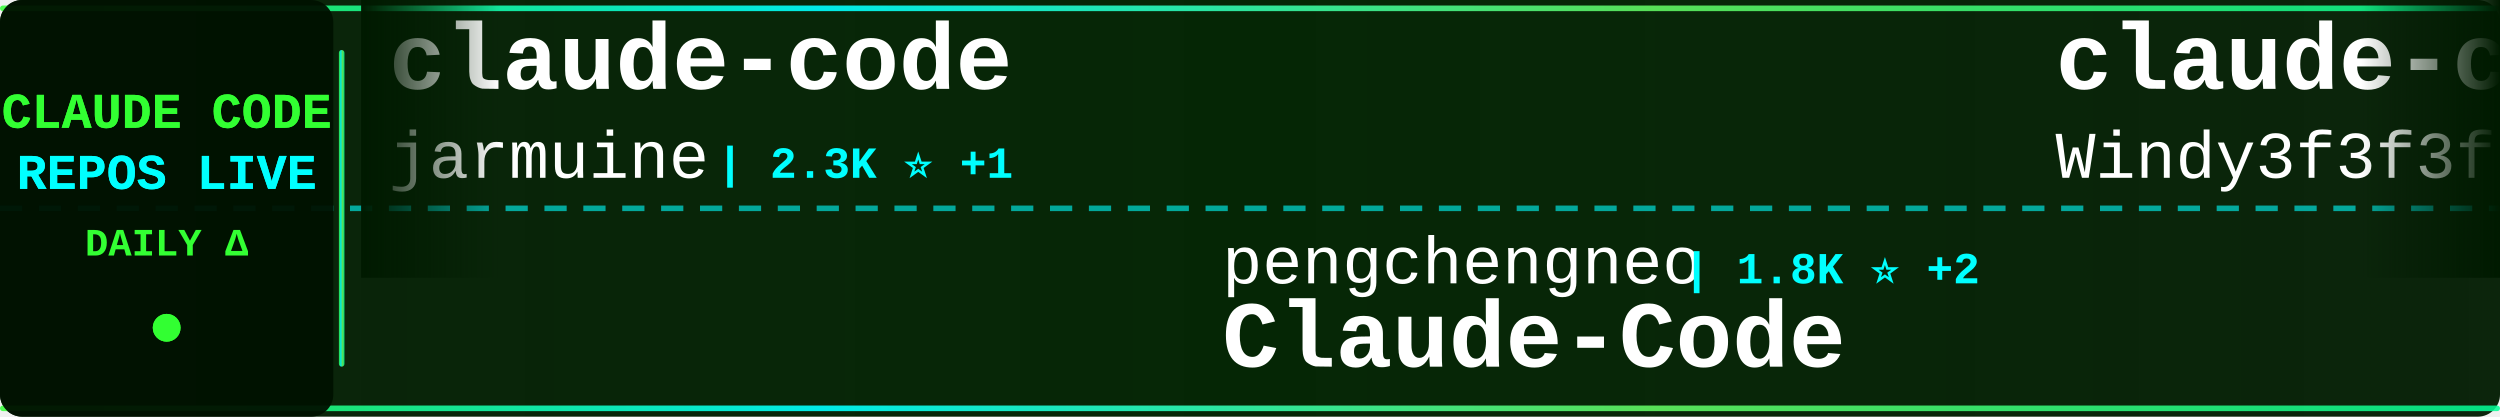
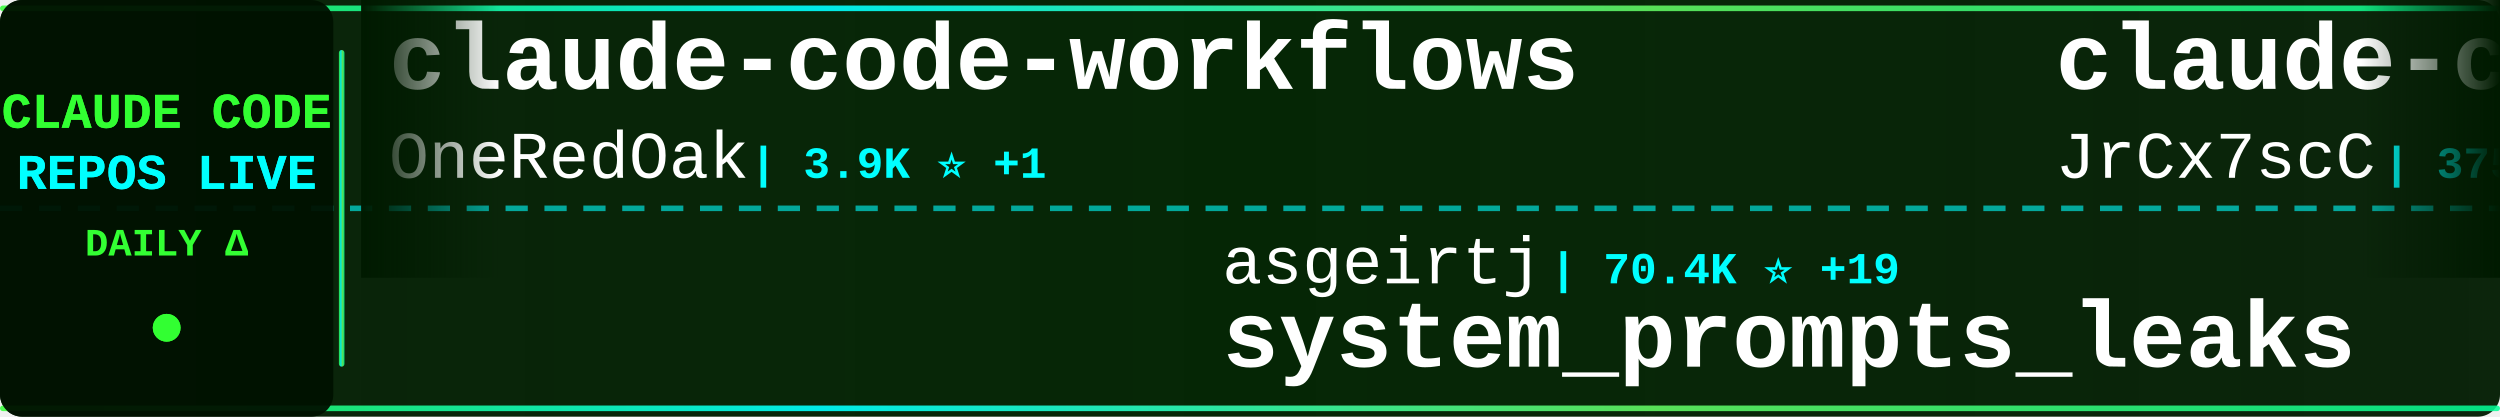
<svg xmlns="http://www.w3.org/2000/svg" width="900" height="150">
  <defs>
    <linearGradient id="tickerBg" x1="0%" y1="0%" x2="100%" y2="0%">
      <stop offset="0%" style="stop-color:#001a00;stop-opacity:0.95" />
      <stop offset="50%" style="stop-color:#002200;stop-opacity:0.98" />
      <stop offset="100%" style="stop-color:#001a00;stop-opacity:0.95" />
    </linearGradient>
    <linearGradient id="borderGrad" x1="0%" y1="0%" x2="100%" y2="0%">
      <stop offset="0%" style="stop-color:#33ff33;stop-opacity:0.85">
        <animate attributeName="stop-opacity" values="0.85;1;0.85" dur="2s" repeatCount="indefinite" />
      </stop>
      <stop offset="33%" style="stop-color:#00ffff;stop-opacity:0.9">
        <animate attributeName="stop-opacity" values="0.9;1;0.9" dur="2.2s" repeatCount="indefinite" />
      </stop>
      <stop offset="66%" style="stop-color:#66ff66;stop-opacity:0.85">
        <animate attributeName="stop-opacity" values="0.85;1;0.85" dur="1.8s" repeatCount="indefinite" />
      </stop>
      <stop offset="100%" style="stop-color:#00ff99;stop-opacity:0.85">
        <animate attributeName="stop-opacity" values="0.85;1;0.85" dur="2s" repeatCount="indefinite" />
      </stop>
    </linearGradient>
    <filter id="textGlow">
      <feGaussianBlur stdDeviation="0.1" result="coloredBlur" />
      <feMerge>
        <feMergeNode in="coloredBlur" />
        <feMergeNode in="SourceGraphic" />
      </feMerge>
    </filter>
    <filter id="metricGlow">
      <feGaussianBlur stdDeviation="0.2" result="coloredBlur" />
      <feMerge>
        <feMergeNode in="coloredBlur" />
        <feMergeNode in="SourceGraphic" />
      </feMerge>
    </filter>
    <linearGradient id="leftFade" x1="0%" y1="0%" x2="100%" y2="0%">
      <stop offset="0%" style="stop-color:#001a00;stop-opacity:1" />
      <stop offset="100%" style="stop-color:#001a00;stop-opacity:0" />
    </linearGradient>
    <linearGradient id="rightFade" x1="0%" y1="0%" x2="100%" y2="0%">
      <stop offset="0%" style="stop-color:#001a00;stop-opacity:0" />
      <stop offset="100%" style="stop-color:#001a00;stop-opacity:1" />
    </linearGradient>
  </defs>
  <rect width="900" height="150" fill="url(#tickerBg)" rx="8" />
  <rect x="0" y="2" width="900" height="2" fill="url(#borderGrad)" rx="1" />
  <rect x="0" y="146" width="900" height="2" fill="url(#borderGrad)" rx="1" />
  <line x1="0" y1="75" x2="900" y2="75" stroke="#00ffff" stroke-width="2" stroke-dasharray="8 6" opacity="0.6" />
  <rect x="0" y="0" width="120" height="150" fill="#001100" opacity="0.95" rx="8" />
  <text x="60" y="46" font-family="'Courier New', monospace" font-size="18" font-weight="bold" fill="#33ff33" text-anchor="middle" filter="url(#textGlow)">
    CLAUDE CODE
  </text>
  <text x="60" y="68" font-family="'Courier New', monospace" font-size="18" font-weight="bold" fill="#00ffff" text-anchor="middle" filter="url(#textGlow)">
    REPOS LIVE
  </text>
  <text x="60" y="92" font-family="'Courier New', monospace" font-size="14" font-weight="bold" fill="#33ff33" text-anchor="middle">
    DAILY Δ
  </text>
  <circle cx="60" cy="118" r="5" fill="#33ff33" filter="url(#metricGlow)">
    <animate attributeName="r" values="4;6;4" dur="1.5s" repeatCount="indefinite" />
    <animate attributeName="opacity" values="0.6;1;0.6" dur="1.5s" repeatCount="indefinite" />
  </circle>
  <rect x="122" y="18" width="2" height="114" fill="url(#borderGrad)" rx="1" />
  <clipPath id="tickerClip">
    <rect x="130" y="0" width="770" height="150" />
  </clipPath>
  <g clip-path="url(#tickerClip)">
    <g id="tickerItems">
      <animateTransform attributeName="transform" attributeType="XML" type="translate" from="0 0" to="-3000 0" dur="54s" repeatCount="indefinite" />
      <g transform="translate(0, 0)">
-         <text x="140" y="32" font-family="'Courier New', monospace" font-size="34" font-weight="bold" fill="#ffffff">claude-code</text>
-         <text x="140" y="64" font-family="'Courier New', monospace" font-size="24" font-weight="normal" fill="#ffffff" opacity="1.0">jarmuine</text>
-         <text x="258" y="64" font-family="'Courier New', monospace" font-size="16" font-weight="bold" fill="#00ffff"> | 2.3K ⭐ +1</text>
+         <text x="140" y="32" font-family="'Courier New', monospace" font-size="34" font-weight="bold" fill="#ffffff">claude-code-workflows</text>
+         <text x="140" y="64" font-family="'Courier New', monospace" font-size="24" font-weight="normal" fill="#ffffff" opacity="1.0">OneRedOak</text>
+         <text x="270" y="64" font-family="'Courier New', monospace" font-size="16" font-weight="bold" fill="#00ffff"> | 3.9K ⭐ +1</text>
      </g>
      <g transform="translate(300, 0)">
-         <text x="140" y="102" font-family="'Courier New', monospace" font-size="24" font-weight="normal" fill="#ffffff" opacity="1.0">pengchengneo</text>
-         <text x="306" y="102" font-family="'Courier New', monospace" font-size="16" font-weight="bold" fill="#00ffff"> | 1.8K ⭐ +2</text>
-         <text x="140" y="132" font-family="'Courier New', monospace" font-size="34" font-weight="bold" fill="#ffffff">Claude-Code</text>
+         <text x="140" y="102" font-family="'Courier New', monospace" font-size="24" font-weight="normal" fill="#ffffff" opacity="1.0">asgeirtj</text>
+         <text x="258" y="102" font-family="'Courier New', monospace" font-size="16" font-weight="bold" fill="#00ffff"> | 70.4K ⭐ +19</text>
+         <text x="140" y="132" font-family="'Courier New', monospace" font-size="34" font-weight="bold" fill="#ffffff">system_prompts_leaks</text>
      </g>
      <g transform="translate(600, 0)">
-         <text x="140" y="32" font-family="'Courier New', monospace" font-size="34" font-weight="bold" fill="#ffffff">claude-code-from-scratch</text>
-         <text x="140" y="64" font-family="'Courier New', monospace" font-size="24" font-weight="normal" fill="#ffffff" opacity="1.0">Windy3f3f3f3f</text>
-         <text x="318" y="64" font-family="'Courier New', monospace" font-size="16" font-weight="bold" fill="#00ffff"> | 2.8K ⭐ +1</text>
+         <text x="140" y="32" font-family="'Courier New', monospace" font-size="34" font-weight="bold" fill="#ffffff">claude-code-source</text>
+         <text x="140" y="64" font-family="'Courier New', monospace" font-size="24" font-weight="normal" fill="#ffffff" opacity="1.0">JrCx7scC</text>
+         <text x="258" y="64" font-family="'Courier New', monospace" font-size="16" font-weight="bold" fill="#00ffff"> | 375 ⭐</text>
      </g>
      <g transform="translate(900, 0)">
+         <text x="140" y="102" font-family="'Courier New', monospace" font-size="24" font-weight="normal" fill="#ffffff" opacity="1.0">musistudio</text>
+         <text x="282" y="102" font-family="'Courier New', monospace" font-size="16" font-weight="bold" fill="#00ffff"> | 37.9K ⭐ +6</text>
+         <text x="140" y="132" font-family="'Courier New', monospace" font-size="34" font-weight="bold" fill="#ffffff">claude-code-router</text>
+       </g>
+       <g transform="translate(1200, 0)">
+         <text x="140" y="32" font-family="'Courier New', monospace" font-size="34" font-weight="bold" fill="#ffffff">claude-code-telegram</text>
+         <text x="140" y="64" font-family="'Courier New', monospace" font-size="24" font-weight="normal" fill="#ffffff" opacity="1.0">overwirehq</text>
+         <text x="282" y="64" font-family="'Courier New', monospace" font-size="16" font-weight="bold" fill="#00ffff"> | 2.8K ⭐ +1</text>
+       </g>
+       <g transform="translate(1500, 0)">
        <text x="140" y="102" font-family="'Courier New', monospace" font-size="24" font-weight="normal" fill="#ffffff" opacity="1.0">hangsman</text>
        <text x="258" y="102" font-family="'Courier New', monospace" font-size="16" font-weight="bold" fill="#00ffff"> | 799 ⭐</text>
        <text x="140" y="132" font-family="'Courier New', monospace" font-size="34" font-weight="bold" fill="#ffffff">claude-code-source</text>
      </g>
-       <g transform="translate(1200, 0)">
-         <text x="140" y="32" font-family="'Courier New', monospace" font-size="34" font-weight="bold" fill="#ffffff">claude-code-rev</text>
-         <text x="140" y="64" font-family="'Courier New', monospace" font-size="24" font-weight="normal" fill="#ffffff" opacity="1.0">oboard</text>
-         <text x="234" y="64" font-family="'Courier New', monospace" font-size="16" font-weight="bold" fill="#00ffff"> | 3.3K ⭐</text>
-       </g>
-       <g transform="translate(1500, 0)">
-         <text x="140" y="102" font-family="'Courier New', monospace" font-size="24" font-weight="normal" fill="#ffffff" opacity="1.0">anthropics</text>
-         <text x="282" y="102" font-family="'Courier New', monospace" font-size="16" font-weight="bold" fill="#00ffff"> | 9.7K ⭐ +6</text>
-         <text x="140" y="132" font-family="'Courier New', monospace" font-size="34" font-weight="bold" fill="#ffffff">claude-code-action</text>
-       </g>
      <g transform="translate(1800, 0)">
-         <text x="140" y="32" font-family="'Courier New', monospace" font-size="34" font-weight="bold" fill="#ffffff">awesome-claude-code</text>
-         <text x="140" y="64" font-family="'Courier New', monospace" font-size="24" font-weight="normal" fill="#ffffff" opacity="1.0">jqueryscript</text>
-         <text x="306" y="64" font-family="'Courier New', monospace" font-size="16" font-weight="bold" fill="#00ffff"> | 537 ⭐</text>
+         <text x="140" y="32" font-family="'Courier New', monospace" font-size="34" font-weight="bold" fill="#ffffff">how-claude-code-works</text>
+         <text x="140" y="64" font-family="'Courier New', monospace" font-size="24" font-weight="normal" fill="#ffffff" opacity="1.0">Windy3f3f3f3f</text>
+         <text x="318" y="64" font-family="'Courier New', monospace" font-size="16" font-weight="bold" fill="#00ffff"> | 3.8K ⭐</text>
      </g>
      <g transform="translate(2100, 0)">
-         <text x="140" y="102" font-family="'Courier New', monospace" font-size="24" font-weight="normal" fill="#ffffff" opacity="1.0">anthropics</text>
-         <text x="282" y="102" font-family="'Courier New', monospace" font-size="16" font-weight="bold" fill="#00ffff"> | 6.6K ⭐ +9</text>
-         <text x="140" y="132" font-family="'Courier New', monospace" font-size="34" font-weight="bold" fill="#ffffff">claude-code-security-rev...</text>
+         <text x="140" y="102" font-family="'Courier New', monospace" font-size="24" font-weight="normal" fill="#ffffff" opacity="1.0">OrcaWhisper</text>
+         <text x="294" y="102" font-family="'Courier New', monospace" font-size="16" font-weight="bold" fill="#00ffff"> | 106 ⭐</text>
+         <text x="140" y="132" font-family="'Courier New', monospace" font-size="34" font-weight="bold" fill="#ffffff">Claude-Code</text>
      </g>
      <g transform="translate(2400, 0)">
-         <text x="140" y="32" font-family="'Courier New', monospace" font-size="34" font-weight="bold" fill="#ffffff">everything-claude-code</text>
-         <text x="140" y="64" font-family="'Courier New', monospace" font-size="24" font-weight="normal" fill="#ffffff" opacity="1.0">WorldFlowAI</text>
-         <text x="294" y="64" font-family="'Courier New', monospace" font-size="16" font-weight="bold" fill="#00ffff"> | 5.5K ⭐ +16</text>
+         <text x="140" y="32" font-family="'Courier New', monospace" font-size="34" font-weight="bold" fill="#ffffff">Claude-Code-Game-Studios</text>
+         <text x="140" y="64" font-family="'Courier New', monospace" font-size="24" font-weight="normal" fill="#ffffff" opacity="1.0">Donchitos</text>
+         <text x="270" y="64" font-family="'Courier New', monospace" font-size="16" font-weight="bold" fill="#00ffff"> | 28.5K ⭐ +183</text>
      </g>
      <g transform="translate(2700, 0)">
-         <text x="140" y="102" font-family="'Courier New', monospace" font-size="24" font-weight="normal" fill="#ffffff" opacity="1.0">isboyjc</text>
-         <text x="246" y="102" font-family="'Courier New', monospace" font-size="16" font-weight="bold" fill="#00ffff"> | 161 ⭐</text>
-         <text x="140" y="132" font-family="'Courier New', monospace" font-size="34" font-weight="bold" fill="#ffffff">claude-code</text>
+         <text x="140" y="102" font-family="'Courier New', monospace" font-size="24" font-weight="normal" fill="#ffffff" opacity="1.0">777genius</text>
+         <text x="270" y="102" font-family="'Courier New', monospace" font-size="16" font-weight="bold" fill="#00ffff"> | 936 ⭐</text>
+         <text x="140" y="132" font-family="'Courier New', monospace" font-size="34" font-weight="bold" fill="#ffffff">claude-code-source-code</text>
      </g>
      <g transform="translate(3000, 0)">
-         <text x="140" y="32" font-family="'Courier New', monospace" font-size="34" font-weight="bold" fill="#ffffff">claude-code</text>
-         <text x="140" y="64" font-family="'Courier New', monospace" font-size="24" font-weight="normal" fill="#ffffff" opacity="1.0">jarmuine</text>
-         <text x="258" y="64" font-family="'Courier New', monospace" font-size="16" font-weight="bold" fill="#00ffff"> | 2.3K ⭐ +1</text>
+         <text x="140" y="32" font-family="'Courier New', monospace" font-size="34" font-weight="bold" fill="#ffffff">claude-code-workflows</text>
+         <text x="140" y="64" font-family="'Courier New', monospace" font-size="24" font-weight="normal" fill="#ffffff" opacity="1.0">OneRedOak</text>
+         <text x="270" y="64" font-family="'Courier New', monospace" font-size="16" font-weight="bold" fill="#00ffff"> | 3.9K ⭐ +1</text>
      </g>
      <g transform="translate(3300, 0)">
-         <text x="140" y="102" font-family="'Courier New', monospace" font-size="24" font-weight="normal" fill="#ffffff" opacity="1.0">pengchengneo</text>
-         <text x="306" y="102" font-family="'Courier New', monospace" font-size="16" font-weight="bold" fill="#00ffff"> | 1.8K ⭐ +2</text>
-         <text x="140" y="132" font-family="'Courier New', monospace" font-size="34" font-weight="bold" fill="#ffffff">Claude-Code</text>
+         <text x="140" y="102" font-family="'Courier New', monospace" font-size="24" font-weight="normal" fill="#ffffff" opacity="1.0">asgeirtj</text>
+         <text x="258" y="102" font-family="'Courier New', monospace" font-size="16" font-weight="bold" fill="#00ffff"> | 70.4K ⭐ +19</text>
+         <text x="140" y="132" font-family="'Courier New', monospace" font-size="34" font-weight="bold" fill="#ffffff">system_prompts_leaks</text>
      </g>
      <g transform="translate(3600, 0)">
-         <text x="140" y="32" font-family="'Courier New', monospace" font-size="34" font-weight="bold" fill="#ffffff">claude-code-from-scratch</text>
-         <text x="140" y="64" font-family="'Courier New', monospace" font-size="24" font-weight="normal" fill="#ffffff" opacity="1.0">Windy3f3f3f3f</text>
-         <text x="318" y="64" font-family="'Courier New', monospace" font-size="16" font-weight="bold" fill="#00ffff"> | 2.8K ⭐ +1</text>
+         <text x="140" y="32" font-family="'Courier New', monospace" font-size="34" font-weight="bold" fill="#ffffff">claude-code-source</text>
+         <text x="140" y="64" font-family="'Courier New', monospace" font-size="24" font-weight="normal" fill="#ffffff" opacity="1.0">JrCx7scC</text>
+         <text x="258" y="64" font-family="'Courier New', monospace" font-size="16" font-weight="bold" fill="#00ffff"> | 375 ⭐</text>
      </g>
      <g transform="translate(3900, 0)">
-         <text x="140" y="102" font-family="'Courier New', monospace" font-size="24" font-weight="normal" fill="#ffffff" opacity="1.0">hangsman</text>
-         <text x="258" y="102" font-family="'Courier New', monospace" font-size="16" font-weight="bold" fill="#00ffff"> | 799 ⭐</text>
-         <text x="140" y="132" font-family="'Courier New', monospace" font-size="34" font-weight="bold" fill="#ffffff">claude-code-source</text>
+         <text x="140" y="102" font-family="'Courier New', monospace" font-size="24" font-weight="normal" fill="#ffffff" opacity="1.0">musistudio</text>
+         <text x="282" y="102" font-family="'Courier New', monospace" font-size="16" font-weight="bold" fill="#00ffff"> | 37.9K ⭐ +6</text>
+         <text x="140" y="132" font-family="'Courier New', monospace" font-size="34" font-weight="bold" fill="#ffffff">claude-code-router</text>
      </g>
    </g>
  </g>
  <rect x="130" y="0" width="50" height="100" fill="url(#leftFade)" />
  <rect x="850" y="0" width="50" height="100" fill="url(#rightFade)" />
</svg>
